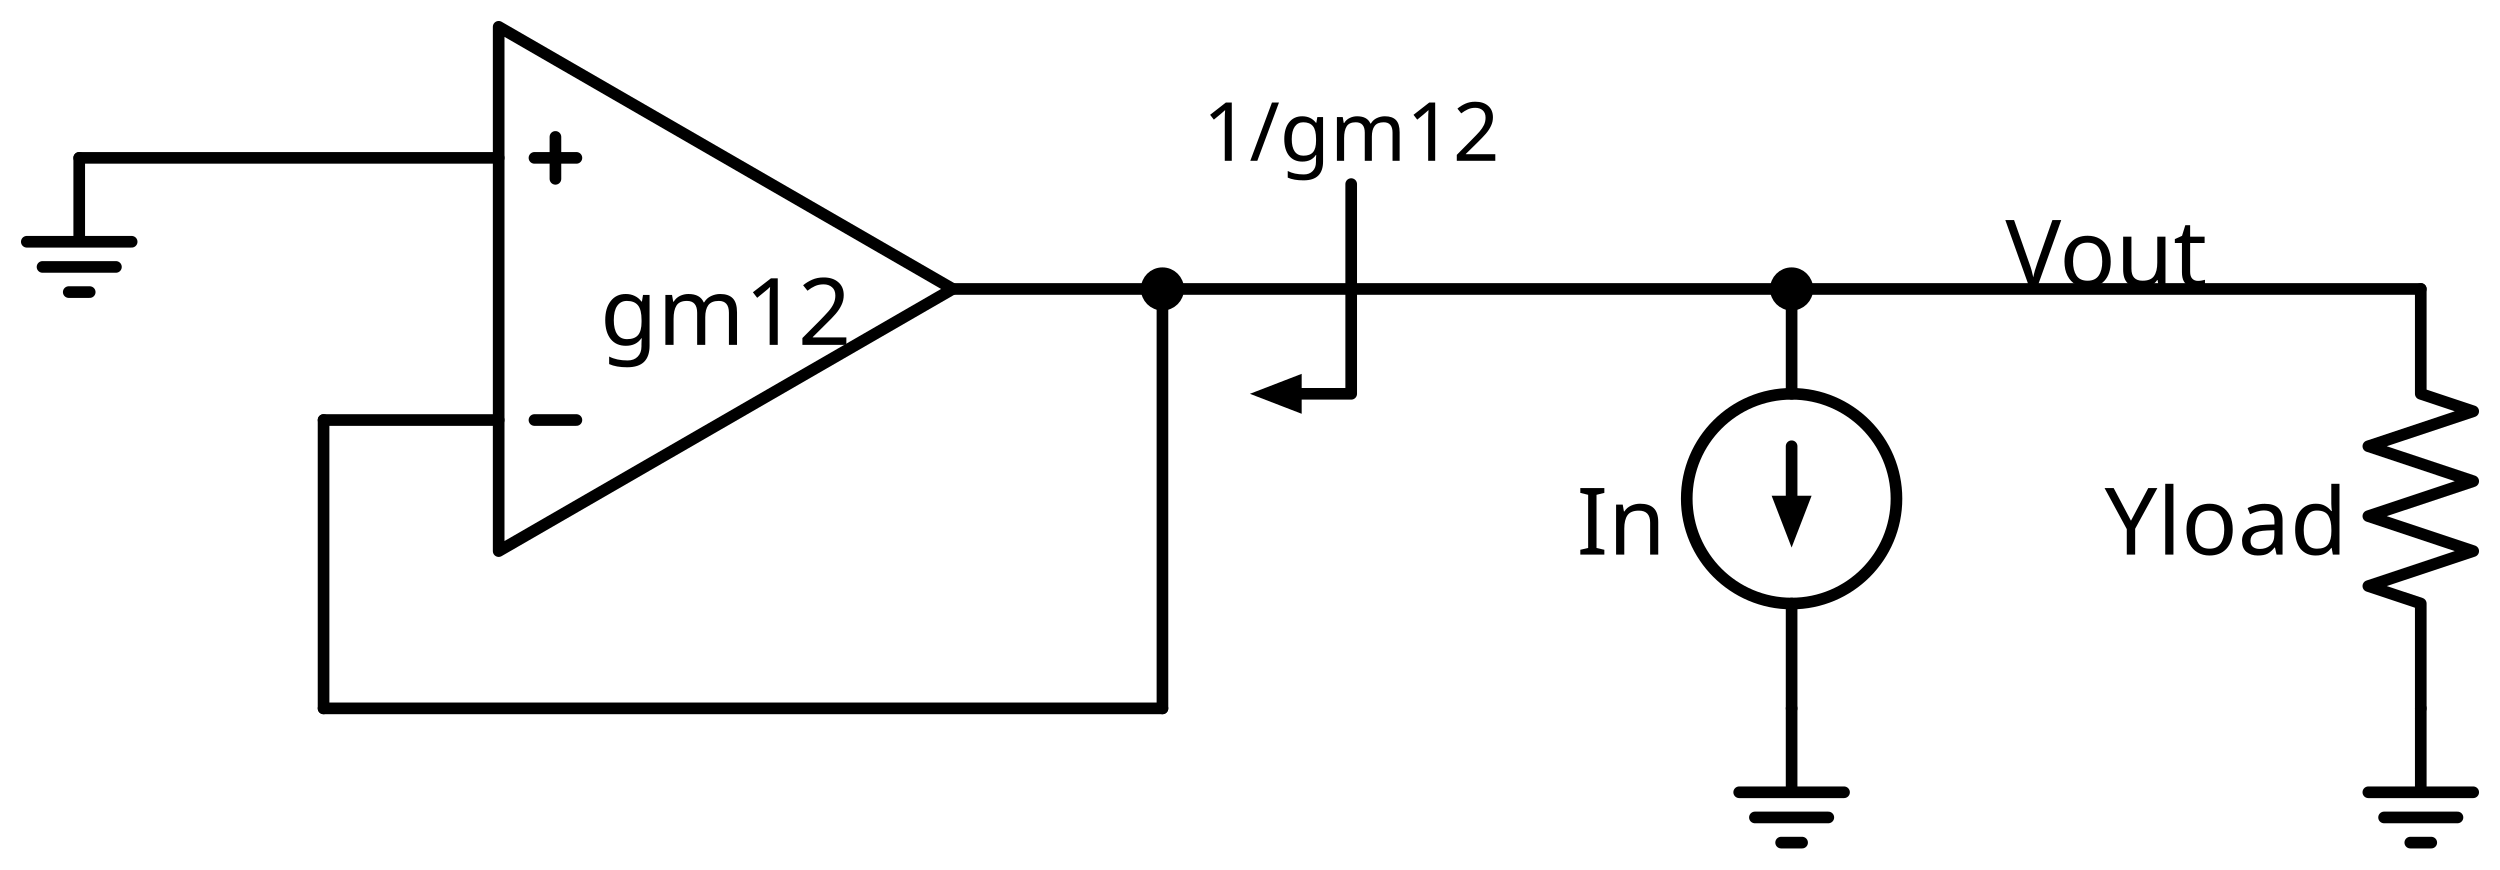
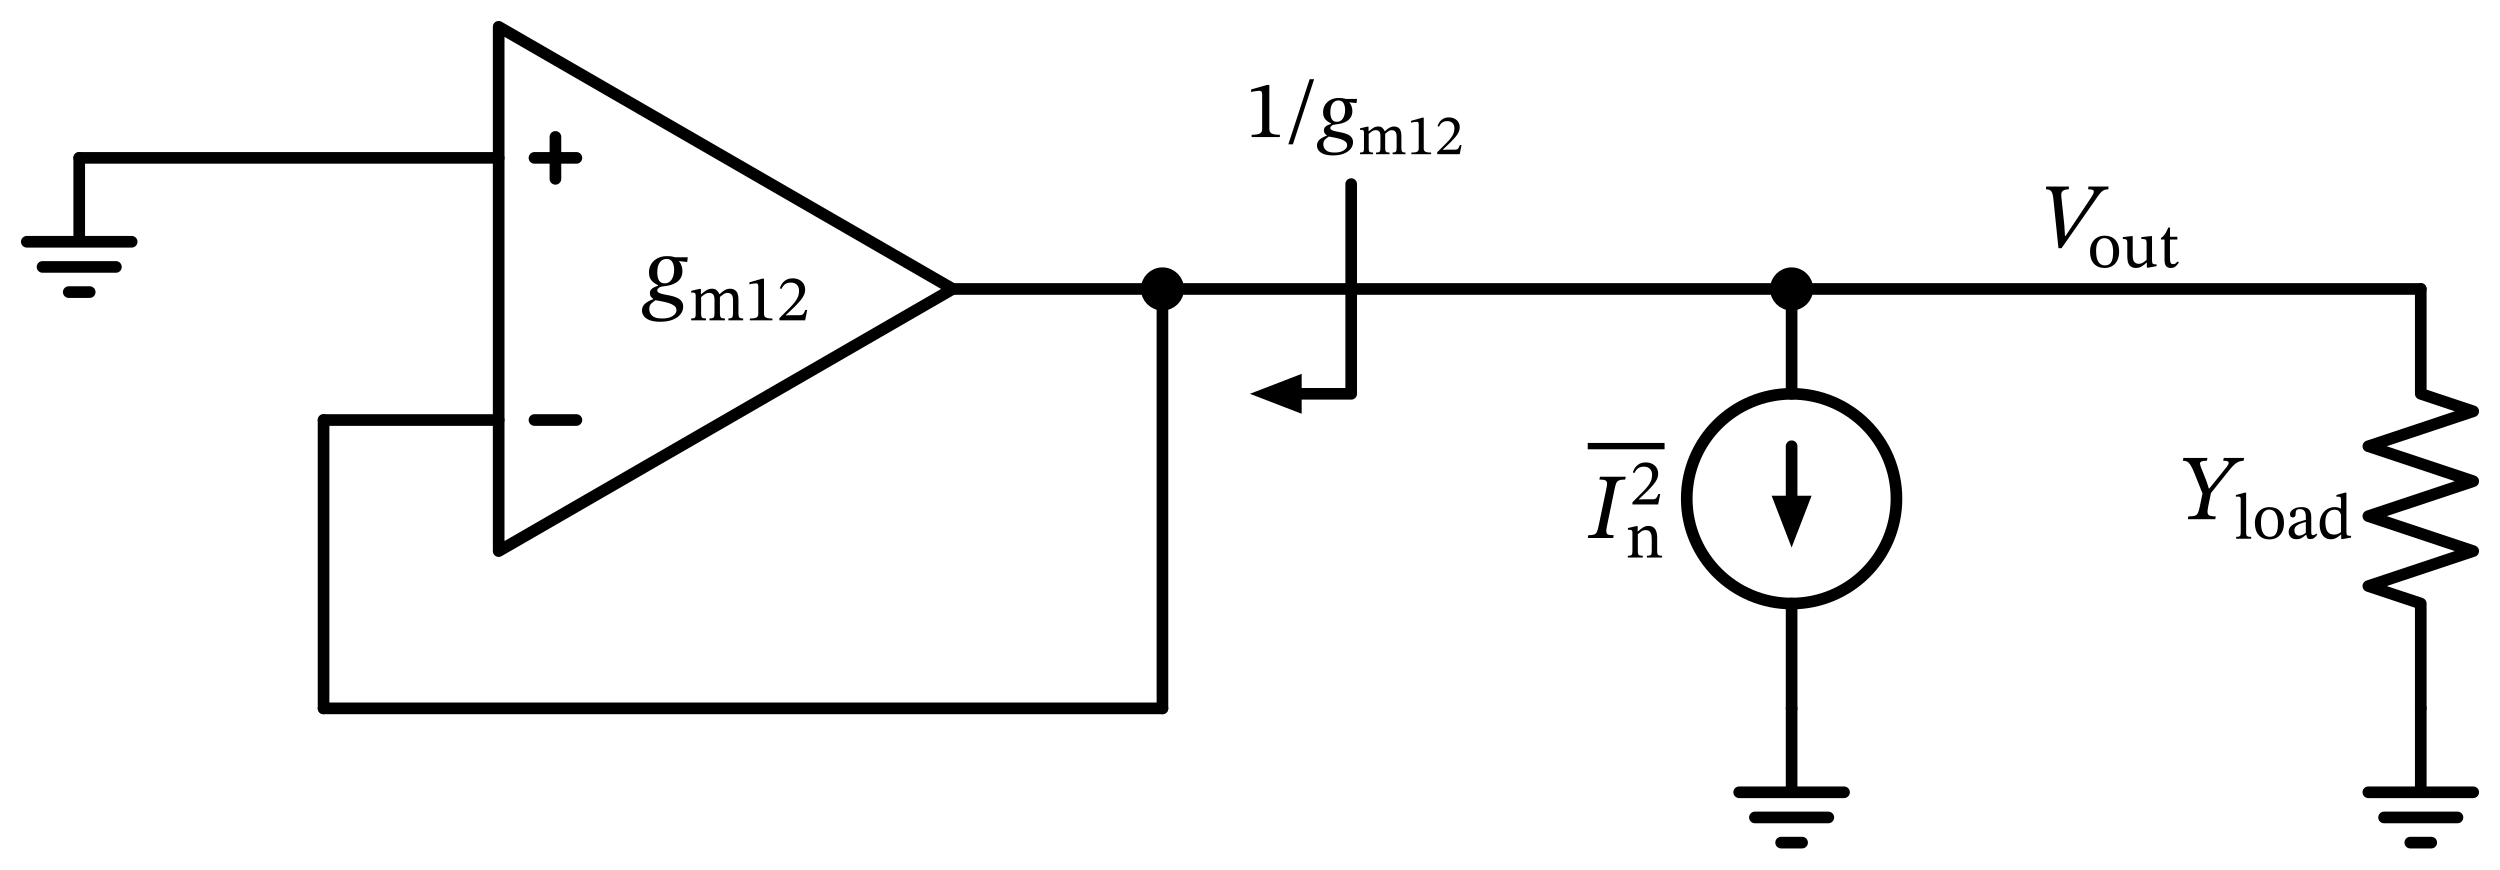
<svg xmlns="http://www.w3.org/2000/svg" xml:lang="en" height="149.24pt" width="429.142pt" viewBox="-85.6 -49.6 429.142 149.24">
  <circle cx="221.942" cy="36.0" r="18.0" style="stroke:black;fill:none;stroke-width:2.0;" />
  <path d="M 0.0,-0.0 L 0.0,45.0 L 77.942,-0.0 L 0.0,-45.0 L 0.0,-0.0 M 77.942,-0.0" style="stroke:black;fill:none;stroke-width:2.0;stroke-linecap:round;stroke-linejoin:round;" />
  <path d="M 6.143,22.5 L 13.343,22.5" style="stroke:black;fill:none;stroke-width:2.0;stroke-linecap:round;stroke-linejoin:round;" />
  <path d="M 6.143,-22.5 L 13.343,-22.5" style="stroke:black;fill:none;stroke-width:2.0;stroke-linecap:round;stroke-linejoin:round;" />
  <path d="M 9.743,-26.1 L 9.743,-18.9" style="stroke:black;fill:none;stroke-width:2.0;stroke-linecap:round;stroke-linejoin:round;" />
  <path d="M 0.0,-22.5 L -36.0,-22.5 L -72.0,-22.5" style="stroke:black;fill:none;stroke-width:2.0;stroke-linecap:round;stroke-linejoin:round;" />
  <path d="M -72.0,-22.5 L -72.0,-8.1 L -81.0,-8.1 L -63.0,-8.1 M -78.3,-3.78 L -65.7,-3.78 M -73.8,0.54 L -70.2,0.54" style="stroke:black;fill:none;stroke-width:2.0;stroke-linecap:round;stroke-linejoin:round;" />
  <path d="M 77.942,-0.0 L 95.942,-0.0 L 113.942,-0.0" style="stroke:black;fill:none;stroke-width:2.0;stroke-linecap:round;stroke-linejoin:round;" />
  <path d="M 113.942,-0.0 L 167.942,-0.0 L 221.942,-0.0" style="stroke:black;fill:none;stroke-width:2.0;stroke-linecap:round;stroke-linejoin:round;" />
  <path d="M 221.942,-0.0 L 275.942,-0.0 L 329.942,-0.0" style="stroke:black;fill:none;stroke-width:2.0;stroke-linecap:round;stroke-linejoin:round;" />
  <path d="M 329.942,-0.0 L 329.942,18.0 L 338.942,21.0 L 320.942,27.0 L 338.942,33.0 L 320.942,39.0 L 338.942,45.0 L 320.942,51 L 329.942,54.0 L 329.942,72.0" style="stroke:black;fill:none;stroke-width:2.0;stroke-linecap:round;stroke-linejoin:round;" />
  <path d="M 329.942,72.0 L 329.942,86.4 L 320.942,86.4 L 338.942,86.4 M 323.642,90.72 L 336.242,90.72 M 328.142,95.04 L 331.742,95.04" style="stroke:black;fill:none;stroke-width:2.0;stroke-linecap:round;stroke-linejoin:round;" />
  <path d="M 113.942,-0.0 L 113.942,36.0 L 113.942,72.0" style="stroke:black;fill:none;stroke-width:2.0;stroke-linecap:round;stroke-linejoin:round;" />
  <path d="M 113.942,72.0 L 41.942,72 L -30.058,72" style="stroke:black;fill:none;stroke-width:2.0;stroke-linecap:round;stroke-linejoin:round;" />
  <path d="M -30.058,72 L -30.058,47.25 L -30.058,22.5" style="stroke:black;fill:none;stroke-width:2.0;stroke-linecap:round;stroke-linejoin:round;" />
  <path d="M -30.058,22.5 L -15.029,22.5 L 0.0,22.5" style="stroke:black;fill:none;stroke-width:2.0;stroke-linecap:round;stroke-linejoin:round;" />
  <path d="M 146.342,-18 L 146.342,18 L 137.342,18.0" style="stroke:black;fill:none;stroke-width:2;stroke-linecap:round;stroke-linejoin:round;" />
  <path d="M 130.342 18.0 L 137.342 15.3 L 137.342 20.7 Z" style="stroke:black;fill:black;stroke-linecap:butt;stroke-linejoin:miter;" />
  <path d="M 221.942,-0.0 L 221.942,18.0 L 221.942,18.0 M 221.942,54.0 L 221.942,54.0 L 221.942,72.0" style="stroke:black;fill:none;stroke-width:2.0;stroke-linecap:round;stroke-linejoin:round;" />
  <path d="M 221.942,27.0 L 221.942,36.0" style="stroke:black;fill:none;stroke-width:2.0;stroke-linecap:round;stroke-linejoin:round;" />
  <path d="M 221.942 43.0 L 219.242 36.0 L 224.642 36.0 Z" style="stroke:black;fill:black;stroke-linecap:butt;stroke-linejoin:miter;" />
  <path d="M 221.942,72.0 L 221.942,86.4 L 212.942,86.4 L 230.942,86.4 M 215.642,90.72 L 228.242,90.72 M 220.142,95.04 L 223.742,95.04" style="stroke:black;fill:none;stroke-width:2.0;stroke-linecap:round;stroke-linejoin:round;" />
-   <text x="38.971" y="-6.4" fill="black" font-size="16" font-family="sans" text-anchor="middle">
-     <tspan x="38.971" dy="16">gm12</tspan>
-   </text>
+   <g>
+     <g>
+       <g>
+         <path d="M 32.456 -5.44 L 32.456 -5.44 L 32.36 -4.624 L 30.968 -4.784 L 30.968 -4.736 Q 31.24 -4.432 31.392 -3.976 Q 31.544 -3.52 31.544 -3.104 Q 31.544 -2.384 31.256 -1.896 Q 30.968 -1.408 30.504 -1.112 Q 30.04 -0.816 29.48 -0.664 Q 28.92 -0.512 28.392 -0.464 Q 27.752 -0.4 27.488 -0.192 Q 27.224 0.016 27.224 0.24 Q 27.224 0.528 27.544 0.68 Q 27.864 0.832 28.368 0.928 Q 28.872 1.024 29.448 1.144 Q 30.024 1.264 30.528 1.472 Q 31.032 1.68 31.352 2.056 Q 31.672 2.432 31.672 3.056 Q 31.672 3.744 31.224 4.328 Q 30.776 4.912 29.896 5.272 Q 29.016 5.632 27.736 5.632 Q 26.584 5.632 25.896 5.352 Q 25.208 5.072 24.904 4.632 Q 24.6 4.192 24.6 3.712 Q 24.6 2.944 25.192 2.472 Q 25.784 2 26.536 1.76 L 26.536 1.696 Q 26.328 1.568 26.144 1.336 Q 25.96 1.104 25.96 0.736 Q 25.96 0.336 26.168 0.096 Q 26.376 -0.144 26.704 -0.296 Q 27.032 -0.448 27.352 -0.56 L 27.352 -0.656 Q 26.728 -0.928 26.264 -1.424 Q 25.8 -1.92 25.8 -2.832 Q 25.8 -3.664 26.2 -4.296 Q 26.6 -4.928 27.296 -5.28 Q 27.992 -5.632 28.856 -5.632 Q 29.432 -5.632 29.728 -5.576 Q 30.024 -5.52 30.312 -5.44 Z M 30.52 3.648 L 30.52 3.648 Q 30.52 3.168 30.12 2.872 Q 29.72 2.576 29.128 2.4 Q 28.536 2.224 27.936 2.12 Q 27.336 2.016 26.92 1.936 Q 26.52 2.192 26.184 2.52 Q 25.848 2.848 25.848 3.472 Q 25.848 4.112 26.344 4.592 Q 26.84 5.072 28.056 5.072 Q 29.208 5.072 29.864 4.648 Q 30.52 4.224 30.52 3.648 Z M 30.12 -3.28 L 30.12 -3.28 Q 30.12 -4.08 29.816 -4.616 Q 29.512 -5.152 28.808 -5.152 Q 28.12 -5.152 27.672 -4.576 Q 27.224 -4 27.224 -2.832 Q 27.224 -2 27.512 -1.48 Q 27.8 -0.96 28.488 -0.96 Q 29.288 -0.96 29.704 -1.632 Q 30.12 -2.304 30.12 -3.28 Z " fill="black" />
+         <path d="M 34.752 1.394 L 34.752 1.394 L 34.752 4.306 Q 34.752 4.776 34.914 4.922 Q 35.077 5.067 35.592 5.067 L 35.592 5.392 L 33.038 5.392 L 33.038 5.067 Q 33.397 5.067 33.559 5.006 Q 33.722 4.944 33.772 4.77 Q 33.822 4.597 33.822 4.261 L 33.822 1.125 Q 33.822 0.822 33.705 0.722 Q 33.587 0.621 33.352 0.621 Q 33.229 0.621 33.139 0.632 Q 33.05 0.643 33.05 0.643 L 33.05 0.318 L 34.45 -0.006 L 34.718 -0.006 L 34.718 0.901 L 34.763 0.901 Q 35.222 0.509 35.648 0.234 Q 36.074 -0.04 36.645 -0.04 Q 37.126 -0.04 37.423 0.223 Q 37.72 0.486 37.888 0.89 L 37.933 0.89 Q 38.392 0.43 38.829 0.195 Q 39.266 -0.04 39.714 -0.04 Q 40.374 -0.04 40.766 0.374 Q 41.158 0.789 41.158 1.808 L 41.158 4.093 Q 41.158 4.44 41.198 4.658 Q 41.237 4.877 41.41 4.972 Q 41.584 5.067 41.965 5.067 L 41.965 5.392 L 39.434 5.392 L 39.434 5.067 Q 39.814 5.067 39.982 4.966 Q 40.15 4.866 40.19 4.647 Q 40.229 4.429 40.229 4.093 L 40.229 1.942 Q 40.229 1.427 40.1 1.158 Q 39.971 0.89 39.753 0.783 Q 39.534 0.677 39.266 0.677 Q 38.918 0.677 38.588 0.906 Q 38.258 1.136 37.978 1.371 L 37.978 4.093 Q 37.978 4.474 38.028 4.686 Q 38.078 4.899 38.258 4.983 Q 38.437 5.067 38.84 5.067 L 38.84 5.392 L 36.186 5.392 L 36.186 5.067 Q 36.589 5.067 36.768 4.989 Q 36.947 4.91 36.998 4.698 Q 37.048 4.485 37.048 4.093 L 37.048 1.875 Q 37.048 1.158 36.796 0.918 Q 36.544 0.677 36.152 0.677 Q 35.715 0.677 35.357 0.923 Q 34.998 1.17 34.752 1.394 Z " fill="black" />
+         <path d="M 46.994 5.392 L 46.994 5.392 L 43.118 5.392 L 43.118 5.078 Q 43.914 5.078 44.238 4.91 Q 44.563 4.742 44.563 4.328 L 44.563 -0.41 Q 44.563 -0.701 44.485 -0.83 Q 44.406 -0.958 44.194 -0.958 Q 44.026 -0.958 43.667 -0.914 Q 43.309 -0.869 43.051 -0.779 L 43.051 -1.149 L 45.224 -1.765 L 45.549 -1.765 L 45.549 4.328 Q 45.549 4.742 45.885 4.91 Q 46.221 5.078 46.994 5.078 Z " fill="black" />
+         <path d="M 52.963 3.6 L 52.963 3.6 L 52.605 5.392 L 48.192 5.392 L 48.192 5.011 L 49.894 3.309 Q 50.454 2.738 50.824 2.273 Q 51.194 1.808 51.378 1.338 Q 51.563 0.867 51.563 0.285 Q 51.563 -0.342 51.188 -0.718 Q 50.813 -1.093 50.163 -1.093 Q 49.614 -1.093 49.228 -0.858 Q 48.842 -0.622 48.528 0.005 L 48.259 -0.107 Q 48.517 -0.925 49.077 -1.373 Q 49.637 -1.821 50.454 -1.821 Q 51.093 -1.821 51.574 -1.58 Q 52.056 -1.339 52.33 -0.908 Q 52.605 -0.477 52.605 0.117 Q 52.605 0.61 52.398 1.063 Q 52.19 1.517 51.782 1.998 Q 51.373 2.48 50.779 3.085 L 49.301 4.485 L 49.301 4.541 L 50.085 4.507 L 51.642 4.507 Q 52.09 4.507 52.269 4.306 Q 52.448 4.104 52.638 3.6 Z " fill="black" />
+       </g>
+     </g>
+   </g>
  <circle cx="113.942" cy="-0.0" r="2.7" style="stroke:black;fill:black;stroke-width:2.0;" />
  <circle cx="221.942" cy="-0.0" r="2.7" style="stroke:black;fill:black;stroke-width:2.0;" />
-   <text x="275.942" y="-16.4" fill="black" font-size="16" font-family="sans" text-anchor="middle">
-     <tspan x="275.942" dy="16">Vout</tspan>
-   </text>
-   <text x="317.342" y="29.6" fill="black" font-size="16" font-family="sans" text-anchor="end">
-     <tspan x="317.342" dy="16">Yload</tspan>
-   </text>
-   <text x="146.342" y="-36" fill="black" font-size="14" font-family="sans" text-anchor="middle">
-     <tspan x="146.342" dy="14">1/gm12</tspan>
-   </text>
-   <text x="200.342" y="29.6" fill="black" font-size="16" font-family="sans" text-anchor="end">
-     <tspan x="200.342" dy="16">In</tspan>
-   </text>
+   <g>
+     <g>
+       <g>
+         <path d="M 268.948 -9.072 L 268.948 -9.072 L 273.316 -15.632 Q 273.54 -15.952 273.676 -16.224 Q 273.812 -16.496 273.812 -16.688 Q 273.812 -16.928 273.604 -17.016 Q 273.396 -17.104 272.852 -17.104 L 272.884 -17.584 L 276.34 -17.584 L 276.308 -17.104 Q 275.876 -17.104 275.572 -16.976 Q 275.268 -16.848 274.956 -16.488 Q 274.644 -16.128 274.148 -15.392 L 268.276 -6.992 L 267.748 -6.992 L 266.852 -15.648 Q 266.756 -16.448 266.5 -16.776 Q 266.244 -17.104 265.604 -17.104 L 265.636 -17.584 L 269.556 -17.584 L 269.508 -17.104 Q 268.9 -17.104 268.548 -16.864 Q 268.196 -16.624 268.228 -16.08 Q 268.228 -16 268.252 -15.792 Q 268.276 -15.584 268.276 -15.504 L 268.756 -10.944 L 268.868 -9.072 Z " fill="black" />
+         <path d="M 275.677 -9.144 L 275.677 -9.144 Q 276.831 -9.144 277.497 -8.427 Q 278.164 -7.71 278.164 -6.467 Q 278.164 -5.526 277.845 -4.888 Q 277.525 -4.25 276.965 -3.925 Q 276.405 -3.6 275.677 -3.6 Q 274.501 -3.6 273.835 -4.334 Q 273.169 -5.067 273.169 -6.422 Q 273.169 -7.24 273.482 -7.85 Q 273.796 -8.461 274.361 -8.802 Q 274.927 -9.144 275.677 -9.144 Z M 275.633 -8.718 L 275.633 -8.718 Q 274.994 -8.718 274.602 -8.181 Q 274.21 -7.643 274.21 -6.568 Q 274.21 -5.235 274.608 -4.636 Q 275.005 -4.037 275.722 -4.048 Q 276.181 -4.048 276.495 -4.261 Q 276.809 -4.474 276.971 -4.989 Q 277.133 -5.504 277.133 -6.411 Q 277.133 -7.442 276.758 -8.08 Q 276.383 -8.718 275.633 -8.718 Z " fill="black" />
+         <path d="M 284.593 -4.216 L 284.593 -4.216 L 284.593 -3.914 L 283.17 -3.656 L 282.924 -3.656 L 282.924 -4.518 L 282.868 -4.518 Q 282.42 -4.082 281.994 -3.841 Q 281.569 -3.6 281.031 -3.6 Q 280.337 -3.6 279.95 -4.054 Q 279.564 -4.507 279.564 -5.65 L 279.564 -7.923 Q 279.564 -8.382 279.413 -8.478 Q 279.261 -8.573 278.802 -8.584 L 278.802 -8.898 L 280.247 -9.066 L 280.493 -9.066 L 280.493 -5.795 Q 280.493 -4.944 280.779 -4.63 Q 281.065 -4.317 281.501 -4.317 Q 281.927 -4.317 282.235 -4.507 Q 282.543 -4.698 282.879 -4.989 L 282.879 -7.934 Q 282.879 -8.382 282.694 -8.483 Q 282.509 -8.584 281.972 -8.584 L 281.972 -8.898 L 283.54 -9.066 L 283.809 -9.066 L 283.809 -4.955 Q 283.809 -4.462 283.943 -4.339 Q 284.077 -4.216 284.481 -4.216 Z " fill="black" />
+         <path d="M 288.21 -4.72 L 288.21 -4.72 L 288.423 -4.541 Q 288.21 -4.238 288.025 -4.031 Q 287.841 -3.824 287.617 -3.712 Q 287.393 -3.6 287.034 -3.6 Q 286.474 -3.6 286.217 -3.93 Q 285.959 -4.261 285.959 -5.011 L 285.959 -8.483 L 285.343 -8.483 L 285.343 -8.741 Q 285.735 -8.987 286.021 -9.407 Q 286.306 -9.827 286.609 -10.544 L 286.9 -10.544 L 286.889 -8.954 L 288.154 -8.954 L 288.154 -8.483 L 286.889 -8.483 L 286.889 -5.325 Q 286.889 -4.731 286.995 -4.496 Q 287.101 -4.261 287.426 -4.261 Q 287.695 -4.261 287.846 -4.373 Q 287.997 -4.485 288.21 -4.72 Z " fill="black" />
+       </g>
+     </g>
+   </g>
+   <g>
+     <g>
+       <g>
+         <path d="M 299.627 29.008 L 299.627 29.008 L 299.531 29.488 Q 299.051 29.52 298.707 29.648 Q 298.363 29.776 297.995 30.096 Q 297.627 30.416 297.099 31.072 L 293.931 35.024 L 293.435 37.424 Q 293.291 38.128 293.355 38.472 Q 293.419 38.816 293.755 38.928 Q 294.091 39.04 294.747 39.04 L 294.667 39.52 L 289.963 39.52 L 290.043 39.04 Q 290.763 39.04 291.131 38.936 Q 291.499 38.832 291.675 38.48 Q 291.851 38.128 291.995 37.424 L 292.475 35.104 L 291.099 31.664 Q 290.699 30.656 290.395 30.2 Q 290.091 29.744 289.795 29.616 Q 289.499 29.488 289.099 29.488 L 289.195 29.008 L 293.323 29.008 L 293.227 29.488 Q 292.555 29.488 292.299 29.616 Q 292.043 29.744 292.043 29.92 Q 292.043 30.08 292.091 30.248 Q 292.139 30.416 292.203 30.592 L 293.131 32.928 L 293.563 34.256 L 293.643 34.256 L 296.635 30.544 Q 296.763 30.384 296.867 30.2 Q 296.971 30.016 296.971 29.856 Q 296.971 29.68 296.787 29.584 Q 296.603 29.488 296.027 29.488 L 296.123 29.008 Z " fill="black" />
+         <path d="M 300.827 42.555 L 300.827 42.555 L 300.827 42.88 L 298.251 42.88 L 298.251 42.555 Q 298.621 42.555 298.789 42.482 Q 298.957 42.41 298.996 42.236 Q 299.035 42.062 299.035 41.749 L 299.035 36.126 Q 299.035 35.779 298.906 35.712 Q 298.777 35.645 298.565 35.645 Q 298.419 35.645 298.313 35.656 Q 298.206 35.667 298.206 35.667 L 298.206 35.365 L 299.685 34.973 L 299.965 34.973 L 299.965 41.749 Q 299.965 42.074 300.015 42.247 Q 300.065 42.421 300.245 42.488 Q 300.424 42.555 300.827 42.555 Z " fill="black" />
+         <path d="M 303.974 37.448 L 303.974 37.448 Q 305.128 37.448 305.794 38.165 Q 306.461 38.882 306.461 40.125 Q 306.461 41.066 306.141 41.704 Q 305.822 42.342 305.262 42.667 Q 304.702 42.992 303.974 42.992 Q 302.798 42.992 302.132 42.258 Q 301.465 41.525 301.465 40.17 Q 301.465 39.352 301.779 38.742 Q 302.093 38.131 302.658 37.79 Q 303.224 37.448 303.974 37.448 Z M 303.929 37.874 L 303.929 37.874 Q 303.291 37.874 302.899 38.411 Q 302.507 38.949 302.507 40.024 Q 302.507 41.357 302.905 41.956 Q 303.302 42.555 304.019 42.544 Q 304.478 42.544 304.792 42.331 Q 305.105 42.118 305.268 41.603 Q 305.43 41.088 305.43 40.181 Q 305.43 39.15 305.055 38.512 Q 304.68 37.874 303.929 37.874 Z " fill="black" />
+         <path d="M 310.291 42.186 L 310.291 42.186 L 310.246 42.186 Q 309.854 42.533 309.496 42.746 Q 309.137 42.958 308.6 42.958 Q 307.95 42.958 307.609 42.6 Q 307.267 42.242 307.267 41.704 Q 307.267 41.256 307.474 40.948 Q 307.681 40.64 308.023 40.427 Q 308.365 40.214 308.762 40.069 Q 309.16 39.923 309.541 39.822 Q 309.921 39.722 310.213 39.632 L 310.213 39.139 Q 310.213 38.411 309.961 38.103 Q 309.709 37.795 309.205 37.795 Q 308.723 37.795 308.589 37.997 Q 308.454 38.198 308.454 38.702 Q 308.454 39.218 307.961 39.218 Q 307.793 39.218 307.642 39.089 Q 307.491 38.96 307.491 38.68 Q 307.491 38.366 307.732 38.086 Q 307.973 37.806 308.415 37.627 Q 308.857 37.448 309.462 37.448 Q 310.381 37.448 310.761 37.874 Q 311.142 38.299 311.142 39.173 L 311.142 41.715 Q 311.142 42.062 311.221 42.163 Q 311.299 42.264 311.478 42.264 Q 311.635 42.264 311.764 42.186 Q 311.893 42.107 312.005 41.984 L 312.173 42.163 Q 311.893 42.566 311.641 42.751 Q 311.389 42.936 310.963 42.936 Q 310.593 42.936 310.47 42.746 Q 310.347 42.555 310.291 42.186 Z M 310.213 41.85 L 310.213 41.85 L 310.213 40.002 Q 309.709 40.125 309.261 40.293 Q 308.813 40.461 308.533 40.73 Q 308.253 40.998 308.253 41.435 Q 308.253 41.85 308.477 42.096 Q 308.701 42.342 309.059 42.342 Q 309.619 42.342 310.213 41.85 Z " fill="black" />
+         <path d="M 317.974 42.678 L 317.974 42.678 L 316.541 42.936 L 316.283 42.936 L 316.283 42.163 L 316.238 42.163 Q 315.925 42.443 315.493 42.706 Q 315.062 42.97 314.502 42.97 Q 313.875 42.97 313.444 42.634 Q 313.013 42.298 312.8 41.721 Q 312.587 41.144 312.587 40.427 Q 312.587 39.498 312.934 38.831 Q 313.281 38.165 313.869 37.806 Q 314.457 37.448 315.163 37.448 Q 315.443 37.448 315.717 37.51 Q 315.992 37.571 316.249 37.717 L 316.249 36.25 Q 316.249 35.88 316.165 35.768 Q 316.081 35.656 315.757 35.656 Q 315.678 35.656 315.572 35.667 Q 315.465 35.678 315.465 35.678 L 315.465 35.365 L 316.877 34.973 L 317.179 34.973 L 317.179 41.682 Q 317.179 42.118 317.302 42.247 Q 317.425 42.376 317.739 42.376 L 317.974 42.376 Z M 316.249 41.749 L 316.249 41.749 L 316.249 38.792 Q 316.182 38.445 315.925 38.17 Q 315.667 37.896 315.141 37.896 Q 314.435 37.896 313.998 38.411 Q 313.561 38.926 313.561 39.99 Q 313.561 41.144 313.937 41.654 Q 314.312 42.163 315.029 42.163 Q 315.421 42.163 315.689 42.057 Q 315.958 41.95 316.249 41.749 Z " fill="black" />
+       </g>
+     </g>
+   </g>
+   <g>
+     <g>
+       <g>
+         <path d="M 134.096 -26.074 L 134.096 -26.074 L 129.252 -26.074 L 129.252 -26.466 Q 130.246 -26.466 130.652 -26.676 Q 131.058 -26.886 131.058 -27.404 L 131.058 -33.326 Q 131.058 -33.69 130.96 -33.851 Q 130.862 -34.012 130.596 -34.012 Q 130.386 -34.012 129.938 -33.956 Q 129.49 -33.9 129.168 -33.788 L 129.168 -34.25 L 131.884 -35.02 L 132.29 -35.02 L 132.29 -27.404 Q 132.29 -26.886 132.71 -26.676 Q 133.13 -26.466 134.096 -26.466 Z " fill="black" />
+         <path d="M 139.976 -36 L 139.976 -36 L 136.336 -24.828 L 135.552 -24.828 L 139.206 -36 Z " fill="black" />
+         <path d="M 147.34 -32.612 L 147.34 -32.612 L 147.256 -31.898 L 146.038 -32.038 L 146.038 -31.996 Q 146.276 -31.73 146.409 -31.331 Q 146.542 -30.932 146.542 -30.568 Q 146.542 -29.938 146.29 -29.511 Q 146.038 -29.084 145.632 -28.825 Q 145.226 -28.566 144.736 -28.433 Q 144.246 -28.3 143.784 -28.258 Q 143.224 -28.202 142.993 -28.02 Q 142.762 -27.838 142.762 -27.642 Q 142.762 -27.39 143.042 -27.257 Q 143.322 -27.124 143.763 -27.04 Q 144.204 -26.956 144.708 -26.851 Q 145.212 -26.746 145.653 -26.564 Q 146.094 -26.382 146.374 -26.053 Q 146.654 -25.724 146.654 -25.178 Q 146.654 -24.576 146.262 -24.065 Q 145.87 -23.554 145.1 -23.239 Q 144.33 -22.924 143.21 -22.924 Q 142.202 -22.924 141.6 -23.169 Q 140.998 -23.414 140.732 -23.799 Q 140.466 -24.184 140.466 -24.604 Q 140.466 -25.276 140.984 -25.689 Q 141.502 -26.102 142.16 -26.312 L 142.16 -26.368 Q 141.978 -26.48 141.817 -26.683 Q 141.656 -26.886 141.656 -27.208 Q 141.656 -27.558 141.838 -27.768 Q 142.02 -27.978 142.307 -28.111 Q 142.594 -28.244 142.874 -28.342 L 142.874 -28.426 Q 142.328 -28.664 141.922 -29.098 Q 141.516 -29.532 141.516 -30.33 Q 141.516 -31.058 141.866 -31.611 Q 142.216 -32.164 142.825 -32.472 Q 143.434 -32.78 144.19 -32.78 Q 144.694 -32.78 144.953 -32.731 Q 145.212 -32.682 145.464 -32.612 Z M 145.646 -24.66 L 145.646 -24.66 Q 145.646 -25.08 145.296 -25.339 Q 144.946 -25.598 144.428 -25.752 Q 143.91 -25.906 143.385 -25.997 Q 142.86 -26.088 142.496 -26.158 Q 142.146 -25.934 141.852 -25.647 Q 141.558 -25.36 141.558 -24.814 Q 141.558 -24.254 141.992 -23.834 Q 142.426 -23.414 143.49 -23.414 Q 144.498 -23.414 145.072 -23.785 Q 145.646 -24.156 145.646 -24.66 Z M 145.296 -30.722 L 145.296 -30.722 Q 145.296 -31.422 145.03 -31.891 Q 144.764 -32.36 144.148 -32.36 Q 143.546 -32.36 143.154 -31.856 Q 142.762 -31.352 142.762 -30.33 Q 142.762 -29.602 143.014 -29.147 Q 143.266 -28.692 143.868 -28.692 Q 144.568 -28.692 144.932 -29.28 Q 145.296 -29.868 145.296 -30.722 Z " fill="black" />
+         <path d="M 149.349 -26.633 L 149.349 -26.633 L 149.349 -24.085 Q 149.349 -23.673 149.492 -23.546 Q 149.634 -23.418 150.084 -23.418 L 150.084 -23.134 L 147.85 -23.134 L 147.85 -23.418 Q 148.164 -23.418 148.306 -23.472 Q 148.448 -23.526 148.492 -23.678 Q 148.536 -23.83 148.536 -24.124 L 148.536 -26.868 Q 148.536 -27.132 148.433 -27.221 Q 148.33 -27.309 148.124 -27.309 Q 148.017 -27.309 147.938 -27.299 Q 147.86 -27.289 147.86 -27.289 L 147.86 -27.573 L 149.085 -27.858 L 149.32 -27.858 L 149.32 -27.064 L 149.359 -27.064 Q 149.761 -27.407 150.133 -27.647 Q 150.506 -27.887 151.006 -27.887 Q 151.427 -27.887 151.687 -27.657 Q 151.946 -27.426 152.093 -27.074 L 152.133 -27.074 Q 152.534 -27.475 152.917 -27.681 Q 153.299 -27.887 153.691 -27.887 Q 154.269 -27.887 154.612 -27.524 Q 154.955 -27.162 154.955 -26.27 L 154.955 -24.271 Q 154.955 -23.967 154.989 -23.776 Q 155.024 -23.585 155.176 -23.501 Q 155.327 -23.418 155.661 -23.418 L 155.661 -23.134 L 153.446 -23.134 L 153.446 -23.418 Q 153.779 -23.418 153.926 -23.506 Q 154.073 -23.595 154.107 -23.786 Q 154.142 -23.977 154.142 -24.271 L 154.142 -26.152 Q 154.142 -26.603 154.029 -26.838 Q 153.916 -27.074 153.725 -27.167 Q 153.534 -27.26 153.299 -27.26 Q 152.995 -27.26 152.706 -27.059 Q 152.417 -26.858 152.172 -26.652 L 152.172 -24.271 Q 152.172 -23.938 152.216 -23.751 Q 152.26 -23.565 152.417 -23.492 Q 152.574 -23.418 152.926 -23.418 L 152.926 -23.134 L 150.604 -23.134 L 150.604 -23.418 Q 150.957 -23.418 151.113 -23.487 Q 151.27 -23.555 151.314 -23.742 Q 151.358 -23.928 151.358 -24.271 L 151.358 -26.211 Q 151.358 -26.838 151.138 -27.049 Q 150.917 -27.26 150.574 -27.26 Q 150.192 -27.26 149.879 -27.044 Q 149.565 -26.829 149.349 -26.633 Z " fill="black" />
+         <path d="M 160.061 -23.134 L 160.061 -23.134 L 156.67 -23.134 L 156.67 -23.408 Q 157.366 -23.408 157.65 -23.555 Q 157.934 -23.702 157.934 -24.065 L 157.934 -28.21 Q 157.934 -28.465 157.866 -28.578 Q 157.797 -28.691 157.611 -28.691 Q 157.464 -28.691 157.15 -28.651 Q 156.837 -28.612 156.611 -28.534 L 156.611 -28.857 L 158.512 -29.396 L 158.797 -29.396 L 158.797 -24.065 Q 158.797 -23.702 159.091 -23.555 Q 159.385 -23.408 160.061 -23.408 Z " fill="black" />
+         <path d="M 165.284 -24.702 L 165.284 -24.702 L 164.971 -23.134 L 161.109 -23.134 L 161.109 -23.467 L 162.599 -24.957 Q 163.089 -25.457 163.412 -25.863 Q 163.736 -26.27 163.898 -26.682 Q 164.059 -27.093 164.059 -27.603 Q 164.059 -28.152 163.731 -28.48 Q 163.403 -28.808 162.834 -28.808 Q 162.354 -28.808 162.016 -28.602 Q 161.678 -28.397 161.403 -27.848 L 161.168 -27.946 Q 161.394 -28.661 161.884 -29.053 Q 162.374 -29.445 163.089 -29.445 Q 163.648 -29.445 164.069 -29.234 Q 164.49 -29.024 164.731 -28.646 Q 164.971 -28.269 164.971 -27.75 Q 164.971 -27.319 164.789 -26.922 Q 164.608 -26.525 164.25 -26.103 Q 163.893 -25.682 163.373 -25.153 L 162.08 -23.928 L 162.08 -23.879 L 162.766 -23.908 L 164.128 -23.908 Q 164.52 -23.908 164.677 -24.085 Q 164.833 -24.261 165 -24.702 Z " fill="black" />
+       </g>
+     </g>
+   </g>
+   <g>
+     <g>
+       <g>
+         <path d="M 188.819 40.654 L 188.819 40.654 L 190.131 34.35 Q 190.275 33.726 190.267 33.366 Q 190.259 33.006 189.971 32.862 Q 189.683 32.718 188.947 32.718 L 189.043 32.238 L 193.475 32.238 L 193.379 32.718 Q 192.675 32.718 192.323 32.862 Q 191.971 33.006 191.827 33.366 Q 191.683 33.726 191.555 34.35 L 190.243 40.718 Q 190.195 40.974 190.163 41.182 Q 190.131 41.39 190.131 41.566 Q 190.131 42.014 190.395 42.142 Q 190.659 42.27 191.411 42.27 L 191.315 42.75 L 186.947 42.75 L 187.043 42.27 Q 187.699 42.27 188.027 42.158 Q 188.355 42.046 188.515 41.702 Q 188.675 41.358 188.819 40.654 Z " fill="black" />
+         <path d="M 198.862 42.672 L 198.862 42.672 L 198.862 44.979 Q 198.862 45.293 198.913 45.472 Q 198.963 45.651 199.142 45.724 Q 199.321 45.797 199.691 45.797 L 199.691 46.11 L 197.104 46.11 L 197.104 45.797 Q 197.507 45.797 197.681 45.724 Q 197.854 45.651 197.893 45.472 Q 197.933 45.293 197.933 44.979 L 197.933 42.952 Q 197.933 42.28 197.781 41.944 Q 197.63 41.608 197.395 41.502 Q 197.16 41.395 196.902 41.395 Q 196.454 41.395 196.129 41.636 Q 195.805 41.877 195.547 42.101 L 195.547 44.979 Q 195.547 45.293 195.592 45.472 Q 195.637 45.651 195.816 45.724 Q 195.995 45.797 196.398 45.797 L 196.398 46.11 L 193.833 46.11 L 193.833 45.797 Q 194.214 45.797 194.377 45.724 Q 194.539 45.651 194.578 45.472 Q 194.617 45.293 194.617 44.979 L 194.617 41.832 Q 194.617 41.53 194.494 41.434 Q 194.371 41.339 194.147 41.339 Q 194.001 41.339 193.923 41.35 Q 193.845 41.362 193.845 41.362 L 193.845 41.037 L 195.267 40.712 L 195.525 40.712 L 195.513 41.619 L 195.558 41.619 Q 196.017 41.216 196.426 40.947 Q 196.835 40.678 197.361 40.678 Q 198.123 40.678 198.493 41.194 Q 198.862 41.709 198.862 42.672 Z " fill="black" />
+         <path d="M 199.392 35.198 L 199.392 35.198 L 199.033 36.99 L 194.621 36.99 L 194.621 36.61 L 196.323 34.907 Q 196.883 34.336 197.253 33.871 Q 197.622 33.406 197.807 32.936 Q 197.992 32.466 197.992 31.883 Q 197.992 31.256 197.617 30.881 Q 197.241 30.506 196.592 30.506 Q 196.043 30.506 195.657 30.741 Q 195.27 30.976 194.957 31.603 L 194.688 31.491 Q 194.945 30.674 195.505 30.226 Q 196.065 29.778 196.883 29.778 Q 197.521 29.778 198.003 30.018 Q 198.485 30.259 198.759 30.69 Q 199.033 31.122 199.033 31.715 Q 199.033 32.208 198.826 32.662 Q 198.619 33.115 198.21 33.597 Q 197.801 34.078 197.208 34.683 L 195.729 36.083 L 195.729 36.139 L 196.513 36.106 L 198.07 36.106 Q 198.518 36.106 198.697 35.904 Q 198.877 35.702 199.067 35.198 Z " fill="black" />
+         <rect x="186.947" y="26.434" width="13.187" height="1.088" fill="black" />
+       </g>
+     </g>
+   </g>
</svg>
